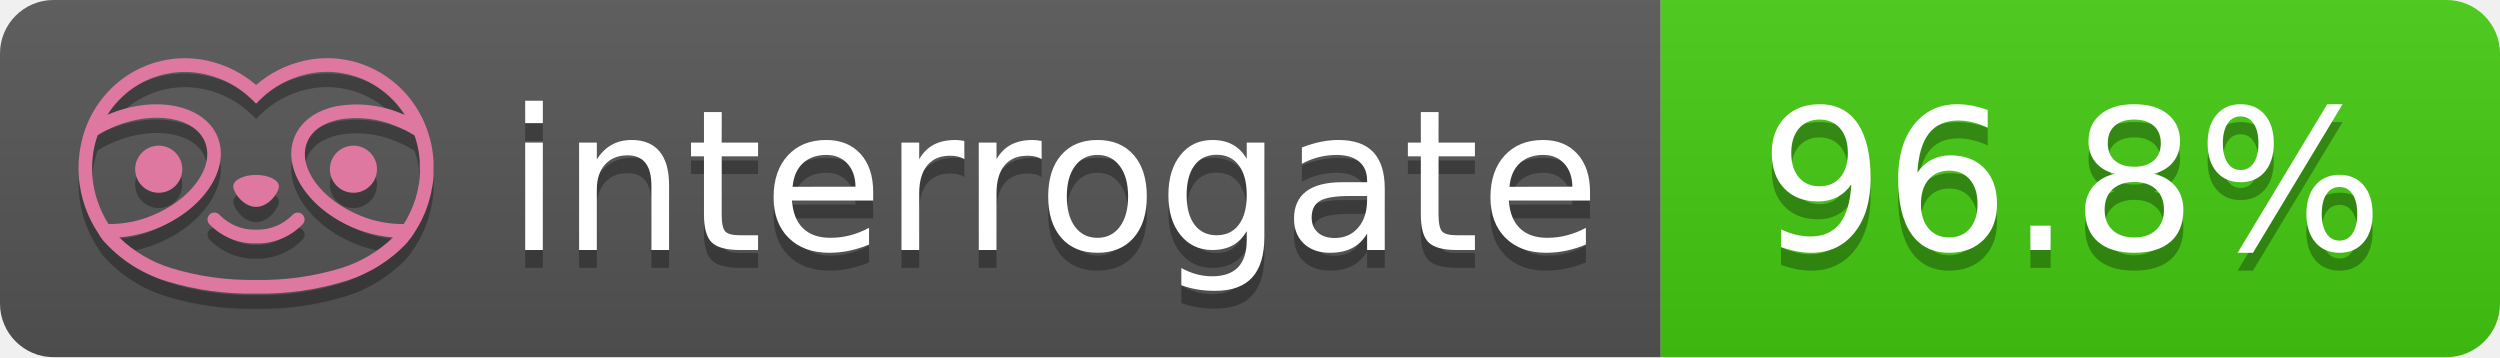
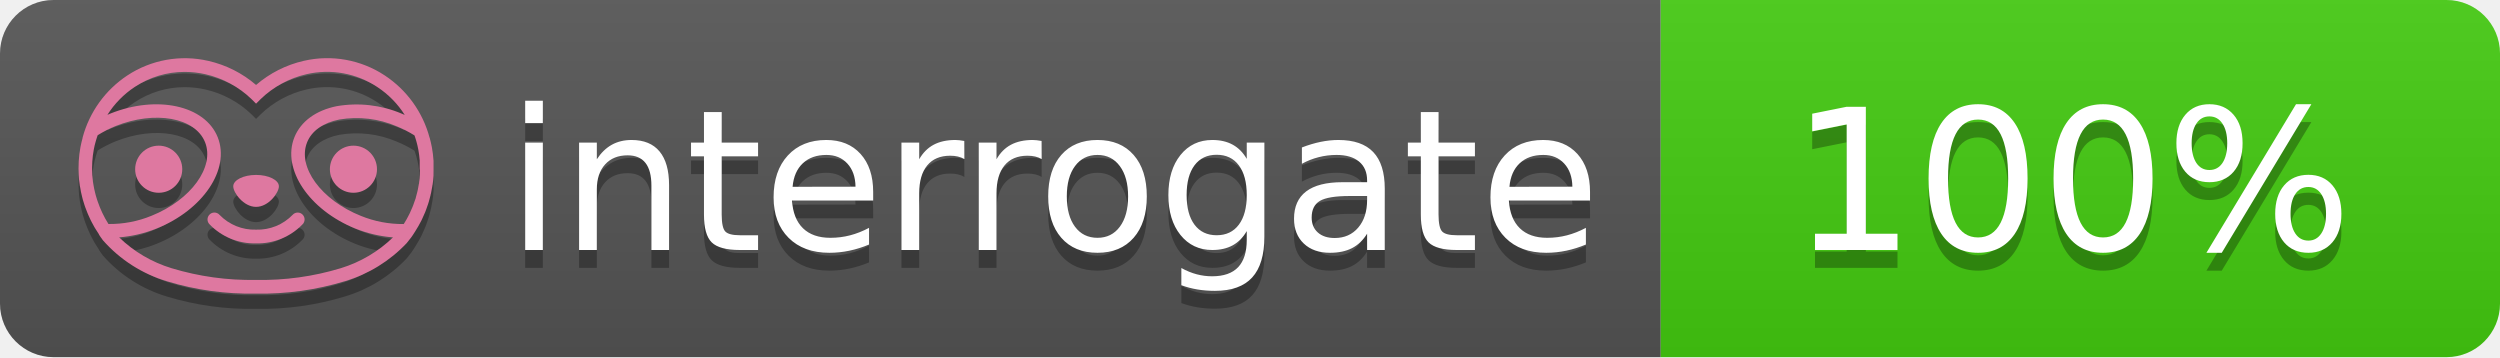
- <svg xmlns="http://www.w3.org/2000/svg" width="140" height="20" role="img" aria-label="interrogate: 96.8%">
+ <svg xmlns="http://www.w3.org/2000/svg" width="140" height="20" role="img" aria-label="interrogate: 100%">
  <linearGradient id="s" x2="0" y2="100%">
    <stop offset="0" stop-color="#bbb" stop-opacity=".1" />
    <stop offset="1" stop-opacity=".1" />
  </linearGradient>
  <clipPath id="r">
    <rect width="140" height="20" rx="3" fill="#fff" />
  </clipPath>
  <g clip-path="url(#r)">
    <rect width="93" height="20" fill="#555" />
    <rect x="93" width="47" height="20" fill="#4c1" />
    <rect width="140" height="20" fill="url(#s)" />
  </g>
  <g fill="#fff" text-anchor="middle" font-family="Verdana,Geneva,DejaVu Sans,sans-serif" text-rendering="geometricPrecision" font-size="110">
    <text aria-hidden="true" x="590" y="150" fill="#010101" fill-opacity=".3" transform="scale(.1)" textLength="610">interrogate</text>
    <text x="590" y="140" transform="scale(.1)" fill="#fff" textLength="610">interrogate</text>
-     <text aria-hidden="true" x="1160" y="150" fill="#010101" fill-opacity=".3" transform="scale(.1)" textLength="370">96.8%</text>
-     <text x="1160" y="140" transform="scale(.1)" fill="#fff" textLength="370" data-interrogate="result">96.8%</text>
+     <text aria-hidden="true" x="1160" y="150" fill="#010101" fill-opacity=".3" transform="scale(.1)" textLength="330">100%</text>
+     <text x="1160" y="140" transform="scale(.1)" fill="#fff" textLength="330" data-interrogate="result">100%</text>
  </g>
  <g id="logo-shadow" transform="matrix(0.854876,0,0,0.854876,-6.73514,1.732)">
    <g transform="matrix(0.299012,0,0,0.299012,9.70229,-6.68582)">
      <path d="M50,64.25C52.76,64.25 55,61.13 55,59.75C55,58.37 52.76,57.25 50,57.25C47.24,57.25 45,58.37 45,59.75C45,61.13 47.24,64.25 50,64.25Z" style="fill:rgb(1,1,1);fill-opacity:0.3;fill-rule:nonzero;" />
    </g>
    <g transform="matrix(0.299012,0,0,0.299012,9.70229,-6.68582)">
      <path d="M88,49.05C86.506,43.475 83.018,38.638 78.2,35.46C72.969,32.002 66.539,30.844 60.43,32.26C56.576,33.145 52.995,34.958 50,37.54C46.998,34.958 43.411,33.149 39.55,32.27C33.441,30.853 27.011,32.011 21.78,35.47C16.97,38.652 13.489,43.489 12,49.06L12,49.13C11.82,49.79 11.66,50.46 11.53,51.13C11.146,53.207 11.021,55.323 11.16,57.43C11.16,58.03 11.26,58.63 11.34,59.23C11.34,59.51 11.43,59.79 11.48,60.07C11.53,60.35 11.58,60.68 11.64,60.98C11.7,61.28 11.8,61.69 11.89,62.05C11.98,62.41 11.99,62.47 12.05,62.68C12.16,63.07 12.28,63.46 12.41,63.84L12.58,64.34C12.72,64.74 12.88,65.14 13.04,65.53L13.23,65.98C13.403,66.373 13.583,66.767 13.77,67.16L13.99,67.59C14.19,67.97 14.39,68.35 14.61,68.73L14.87,69.15C15.1,69.52 15.33,69.89 15.58,70.26L15.58,70.32L15.99,70.93C16.14,71.14 16.29,71.36 16.45,71.57C20.206,75.83 25.086,78.95 30.53,80.57C36.839,82.48 43.41,83.385 50,83.25C56.599,83.374 63.177,82.456 69.49,80.53C74.644,78.978 79.303,76.102 83,72.19C83.34,71.78 83.65,71.35 84,70.92L84.18,70.66L84.33,70.44L84.41,70.32C84.55,70.12 84.67,69.9 84.81,69.7C85.07,69.3 85.32,68.89 85.55,68.48C85.78,68.07 86.02,67.65 86.23,67.22C86.31,67.05 86.39,66.88 86.47,66.7C86.67,66.28 86.85,65.87 87.03,65.44L87.23,64.92C87.397,64.487 87.55,64.05 87.69,63.61L87.85,63.09C87.98,62.64 88.1,62.19 88.21,61.74C88.21,61.57 88.3,61.39 88.33,61.22C88.43,60.75 88.52,60.22 88.6,59.79C88.6,59.64 88.66,59.49 88.68,59.33C88.77,58.71 88.84,58.08 88.88,57.45L88.88,54.17C88.817,53.164 88.693,52.162 88.51,51.17C88.38,50.5 88.23,49.84 88.05,49.17L88,49.05ZM85.89,56.44L85.89,57.23C85.89,57.78 85.79,58.32 85.72,58.86C85.72,59.01 85.72,59.15 85.65,59.3C85.59,59.7 85.51,60.11 85.43,60.51L85.32,60.99C85.23,61.38 85.12,61.77 85.01,62.16C85.01,62.31 84.93,62.46 84.88,62.6C84.74,63.04 84.59,63.47 84.42,63.9L84.27,64.28C84.1,64.71 83.91,65.14 83.71,65.56C83.51,65.98 83.43,66.12 83.28,66.4L83.01,66.91C82.83,67.223 82.643,67.537 82.45,67.85L82.35,68.01C79.121,68.047 75.918,67.434 72.93,66.21C64.27,62.74 59,55.52 61.18,50.11C62.18,47.6 64.7,45.82 68.26,45.11C72.489,44.395 76.835,44.908 80.78,46.59C82.141,47.144 83.453,47.813 84.7,48.59C84.76,48.76 84.82,48.93 84.88,49.1C84.94,49.27 85.05,49.63 85.12,49.9C85.28,50.5 85.44,51.1 85.55,51.73C85.691,52.507 85.792,53.292 85.85,54.08L85.85,55.89C85.85,56.12 85.91,56.25 85.91,56.45L85.89,56.44ZM17.66,68C16.668,66.435 15.869,64.756 15.28,63L15.17,62.68C15.06,62.35 14.96,62.01 14.87,61.68C14.823,61.493 14.777,61.31 14.73,61.13C14.66,60.84 14.59,60.55 14.53,60.27C14.47,59.99 14.43,59.72 14.38,59.44C14.33,59.16 14.3,59 14.27,58.78C14.2,58.27 14.15,57.78 14.11,57.23L14.11,57.03C14.008,55.236 14.122,53.437 14.45,51.67C14.56,51.06 14.71,50.46 14.88,49.87C14.96,49.59 15.04,49.32 15.13,49.05C15.22,48.78 15.24,48.72 15.3,48.55C16.548,47.774 17.859,47.105 19.22,46.55C27.86,43.09 36.65,44.67 38.82,50.08C40.99,55.49 35.73,62.74 27.09,66.2C24.101,67.431 20.893,68.043 17.66,68ZM68.57,77.68C62.554,79.508 56.287,80.376 50,80.25C43.737,80.37 37.495,79.506 31.5,77.69C27.185,76.38 23.243,74.062 20,70.93C22.815,70.706 25.58,70.055 28.2,69C38.37,64.92 44.39,56 41.6,49C38.81,42 28.27,39.72 18.1,43.8L17.43,44.09C18.973,41.648 21.019,39.561 23.43,37.97C26.671,35.824 30.473,34.68 34.36,34.68C35.884,34.681 37.404,34.852 38.89,35.19C42.694,36.049 46.191,37.935 49,40.64L50,41.64L51,40.64C53.797,37.937 57.279,36.049 61.07,35.18C66.402,33.947 72.014,34.968 76.57,38C78.98,39.588 81.026,41.671 82.57,44.11L81.9,43.82C77.409,41.921 72.464,41.355 67.66,42.19C63.08,43.12 59.79,45.54 58.39,49.02C55.6,55.97 61.62,64.94 71.79,69.02C74.414,70.07 77.182,70.714 80,70.93C76.776,74.05 72.859,76.363 68.57,77.68Z" style="fill:rgb(1,1,1);fill-opacity:0.3;fill-rule:nonzero;" />
    </g>
    <g transform="matrix(0.299012,0,0,0.299012,9.70229,-6.68582)">
      <circle cx="71.33" cy="56" r="5.16" style="fill:rgb(1,1,1);fill-opacity:0.3;" />
    </g>
    <g transform="matrix(0.299012,0,0,0.299012,9.70229,-6.68582)">
      <circle cx="28.67" cy="56" r="5.16" style="fill:rgb(1,1,1);fill-opacity:0.3;" />
    </g>
    <g transform="matrix(0.299012,0,0,0.299012,9.70229,-6.68582)">
      <path d="M58,66C55.912,68.161 53.003,69.339 50,69.24C46.997,69.339 44.088,68.161 42,66C41.714,65.677 41.302,65.491 40.87,65.491C40.042,65.491 39.361,66.172 39.361,67C39.361,67.368 39.496,67.724 39.74,68C42.403,70.804 46.134,72.35 50,72.25C53.862,72.347 57.59,70.802 60.25,68C60.495,67.725 60.63,67.369 60.63,67C60.63,66.174 59.951,65.495 59.125,65.495C58.695,65.495 58.285,65.679 58,66Z" style="fill:rgb(1,1,1);fill-opacity:0.3;fill-rule:nonzero;" />
    </g>
  </g>
  <g id="logo-pink" transform="matrix(0.854876,0,0,0.854876,-6.73514,0.877124)">
    <g transform="matrix(0.299012,0,0,0.299012,9.70229,-6.68582)">
      <path d="M50,64.25C52.76,64.25 55,61.13 55,59.75C55,58.37 52.76,57.25 50,57.25C47.24,57.25 45,58.37 45,59.75C45,61.13 47.24,64.25 50,64.25Z" style="fill:rgb(222,120,160);fill-rule:nonzero;" />
    </g>
    <g transform="matrix(0.299012,0,0,0.299012,9.70229,-6.68582)">
      <path d="M88,49.05C86.506,43.475 83.018,38.638 78.2,35.46C72.969,32.002 66.539,30.844 60.43,32.26C56.576,33.145 52.995,34.958 50,37.54C46.998,34.958 43.411,33.149 39.55,32.27C33.441,30.853 27.011,32.011 21.78,35.47C16.97,38.652 13.489,43.489 12,49.06L12,49.13C11.82,49.79 11.66,50.46 11.53,51.13C11.146,53.207 11.021,55.323 11.16,57.43C11.16,58.03 11.26,58.63 11.34,59.23C11.34,59.51 11.43,59.79 11.48,60.07C11.53,60.35 11.58,60.68 11.64,60.98C11.7,61.28 11.8,61.69 11.89,62.05C11.98,62.41 11.99,62.47 12.05,62.68C12.16,63.07 12.28,63.46 12.41,63.84L12.58,64.34C12.72,64.74 12.88,65.14 13.04,65.53L13.23,65.98C13.403,66.373 13.583,66.767 13.77,67.16L13.99,67.59C14.19,67.97 14.39,68.35 14.61,68.73L14.87,69.15C15.1,69.52 15.33,69.89 15.58,70.26L15.58,70.32L15.99,70.93C16.14,71.14 16.29,71.36 16.45,71.57C20.206,75.83 25.086,78.95 30.53,80.57C36.839,82.48 43.41,83.385 50,83.25C56.599,83.374 63.177,82.456 69.49,80.53C74.644,78.978 79.303,76.102 83,72.19C83.34,71.78 83.65,71.35 84,70.92L84.18,70.66L84.33,70.44L84.41,70.32C84.55,70.12 84.67,69.9 84.81,69.7C85.07,69.3 85.32,68.89 85.55,68.48C85.78,68.07 86.02,67.65 86.23,67.22C86.31,67.05 86.39,66.88 86.47,66.7C86.67,66.28 86.85,65.87 87.03,65.44L87.23,64.92C87.397,64.487 87.55,64.05 87.69,63.61L87.85,63.09C87.98,62.64 88.1,62.19 88.21,61.74C88.21,61.57 88.3,61.39 88.33,61.22C88.43,60.75 88.52,60.22 88.6,59.79C88.6,59.64 88.66,59.49 88.68,59.33C88.77,58.71 88.84,58.08 88.88,57.45L88.88,54.17C88.817,53.164 88.693,52.162 88.51,51.17C88.38,50.5 88.23,49.84 88.05,49.17L88,49.05ZM85.89,56.44L85.89,57.23C85.89,57.78 85.79,58.32 85.72,58.86C85.72,59.01 85.72,59.15 85.65,59.3C85.59,59.7 85.51,60.11 85.43,60.51L85.32,60.99C85.23,61.38 85.12,61.77 85.01,62.16C85.01,62.31 84.93,62.46 84.88,62.6C84.74,63.04 84.59,63.47 84.42,63.9L84.27,64.28C84.1,64.71 83.91,65.14 83.71,65.56C83.51,65.98 83.43,66.12 83.28,66.4L83.01,66.91C82.83,67.223 82.643,67.537 82.45,67.85L82.35,68.01C79.121,68.047 75.918,67.434 72.93,66.21C64.27,62.74 59,55.52 61.18,50.11C62.18,47.6 64.7,45.82 68.26,45.11C72.489,44.395 76.835,44.908 80.78,46.59C82.141,47.144 83.453,47.813 84.7,48.59C84.76,48.76 84.82,48.93 84.88,49.1C84.94,49.27 85.05,49.63 85.12,49.9C85.28,50.5 85.44,51.1 85.55,51.73C85.691,52.507 85.792,53.292 85.85,54.08L85.85,55.89C85.85,56.12 85.91,56.25 85.91,56.45L85.89,56.44ZM17.66,68C16.668,66.435 15.869,64.756 15.28,63L15.17,62.68C15.06,62.35 14.96,62.01 14.87,61.68C14.823,61.493 14.777,61.31 14.73,61.13C14.66,60.84 14.59,60.55 14.53,60.27C14.47,59.99 14.43,59.72 14.38,59.44C14.33,59.16 14.3,59 14.27,58.78C14.2,58.27 14.15,57.78 14.11,57.23L14.11,57.03C14.008,55.236 14.122,53.437 14.45,51.67C14.56,51.06 14.71,50.46 14.88,49.87C14.96,49.59 15.04,49.32 15.13,49.05C15.22,48.78 15.24,48.72 15.3,48.55C16.548,47.774 17.859,47.105 19.22,46.55C27.86,43.09 36.65,44.67 38.82,50.08C40.99,55.49 35.73,62.74 27.09,66.2C24.101,67.431 20.893,68.043 17.66,68ZM68.57,77.68C62.554,79.508 56.287,80.376 50,80.25C43.737,80.37 37.495,79.506 31.5,77.69C27.185,76.38 23.243,74.062 20,70.93C22.815,70.706 25.58,70.055 28.2,69C38.37,64.92 44.39,56 41.6,49C38.81,42 28.27,39.72 18.1,43.8L17.43,44.09C18.973,41.648 21.019,39.561 23.43,37.97C26.671,35.824 30.473,34.68 34.36,34.68C35.884,34.681 37.404,34.852 38.89,35.19C42.694,36.049 46.191,37.935 49,40.64L50,41.64L51,40.64C53.797,37.937 57.279,36.049 61.07,35.18C66.402,33.947 72.014,34.968 76.57,38C78.98,39.588 81.026,41.671 82.57,44.11L81.9,43.82C77.409,41.921 72.464,41.355 67.66,42.19C63.08,43.12 59.79,45.54 58.39,49.02C55.6,55.97 61.62,64.94 71.79,69.02C74.414,70.07 77.182,70.714 80,70.93C76.776,74.05 72.859,76.363 68.57,77.68Z" style="fill:rgb(222,120,160);fill-rule:nonzero;" />
    </g>
    <g transform="matrix(0.299012,0,0,0.299012,9.70229,-6.68582)">
      <circle cx="71.33" cy="56" r="5.16" style="fill:rgb(222,120,160);" />
    </g>
    <g transform="matrix(0.299012,0,0,0.299012,9.70229,-6.68582)">
      <circle cx="28.67" cy="56" r="5.16" style="fill:rgb(222,120,160);" />
    </g>
    <g transform="matrix(0.299012,0,0,0.299012,9.70229,-6.68582)">
      <path d="M58,66C55.912,68.161 53.003,69.339 50,69.24C46.997,69.339 44.088,68.161 42,66C41.714,65.677 41.302,65.491 40.87,65.491C40.042,65.491 39.361,66.172 39.361,67C39.361,67.368 39.496,67.724 39.74,68C42.403,70.804 46.134,72.35 50,72.25C53.862,72.347 57.59,70.802 60.25,68C60.495,67.725 60.63,67.369 60.63,67C60.63,66.174 59.951,65.495 59.125,65.495C58.695,65.495 58.285,65.679 58,66Z" style="fill:rgb(222,120,160);fill-rule:nonzero;" />
    </g>
  </g>
</svg>
